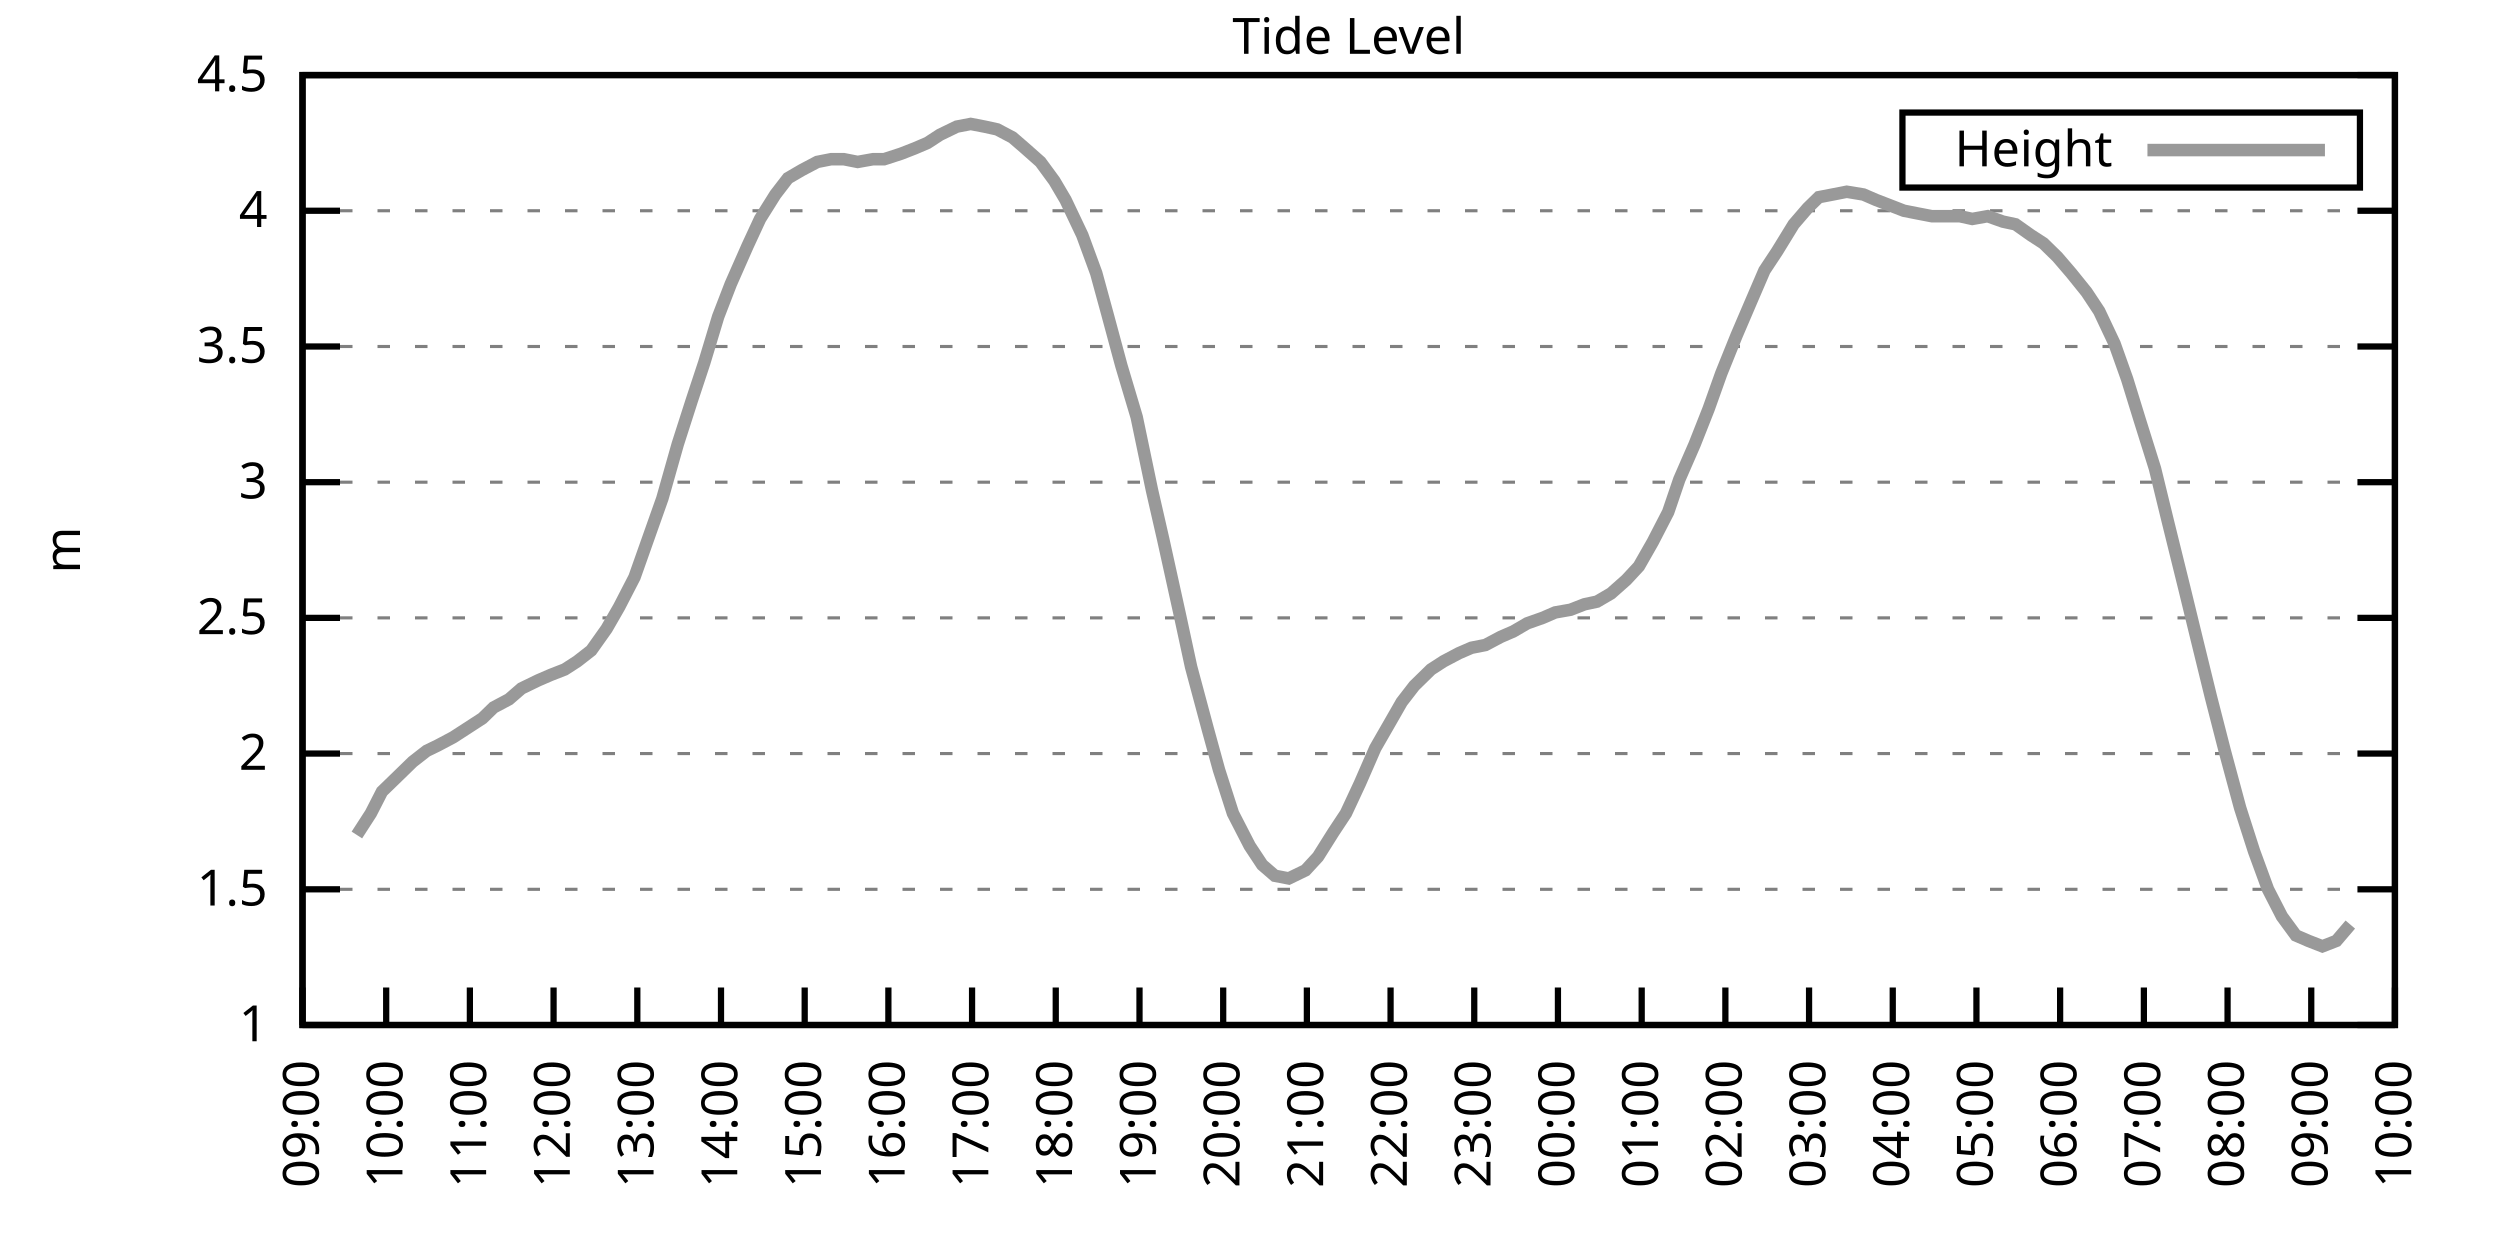
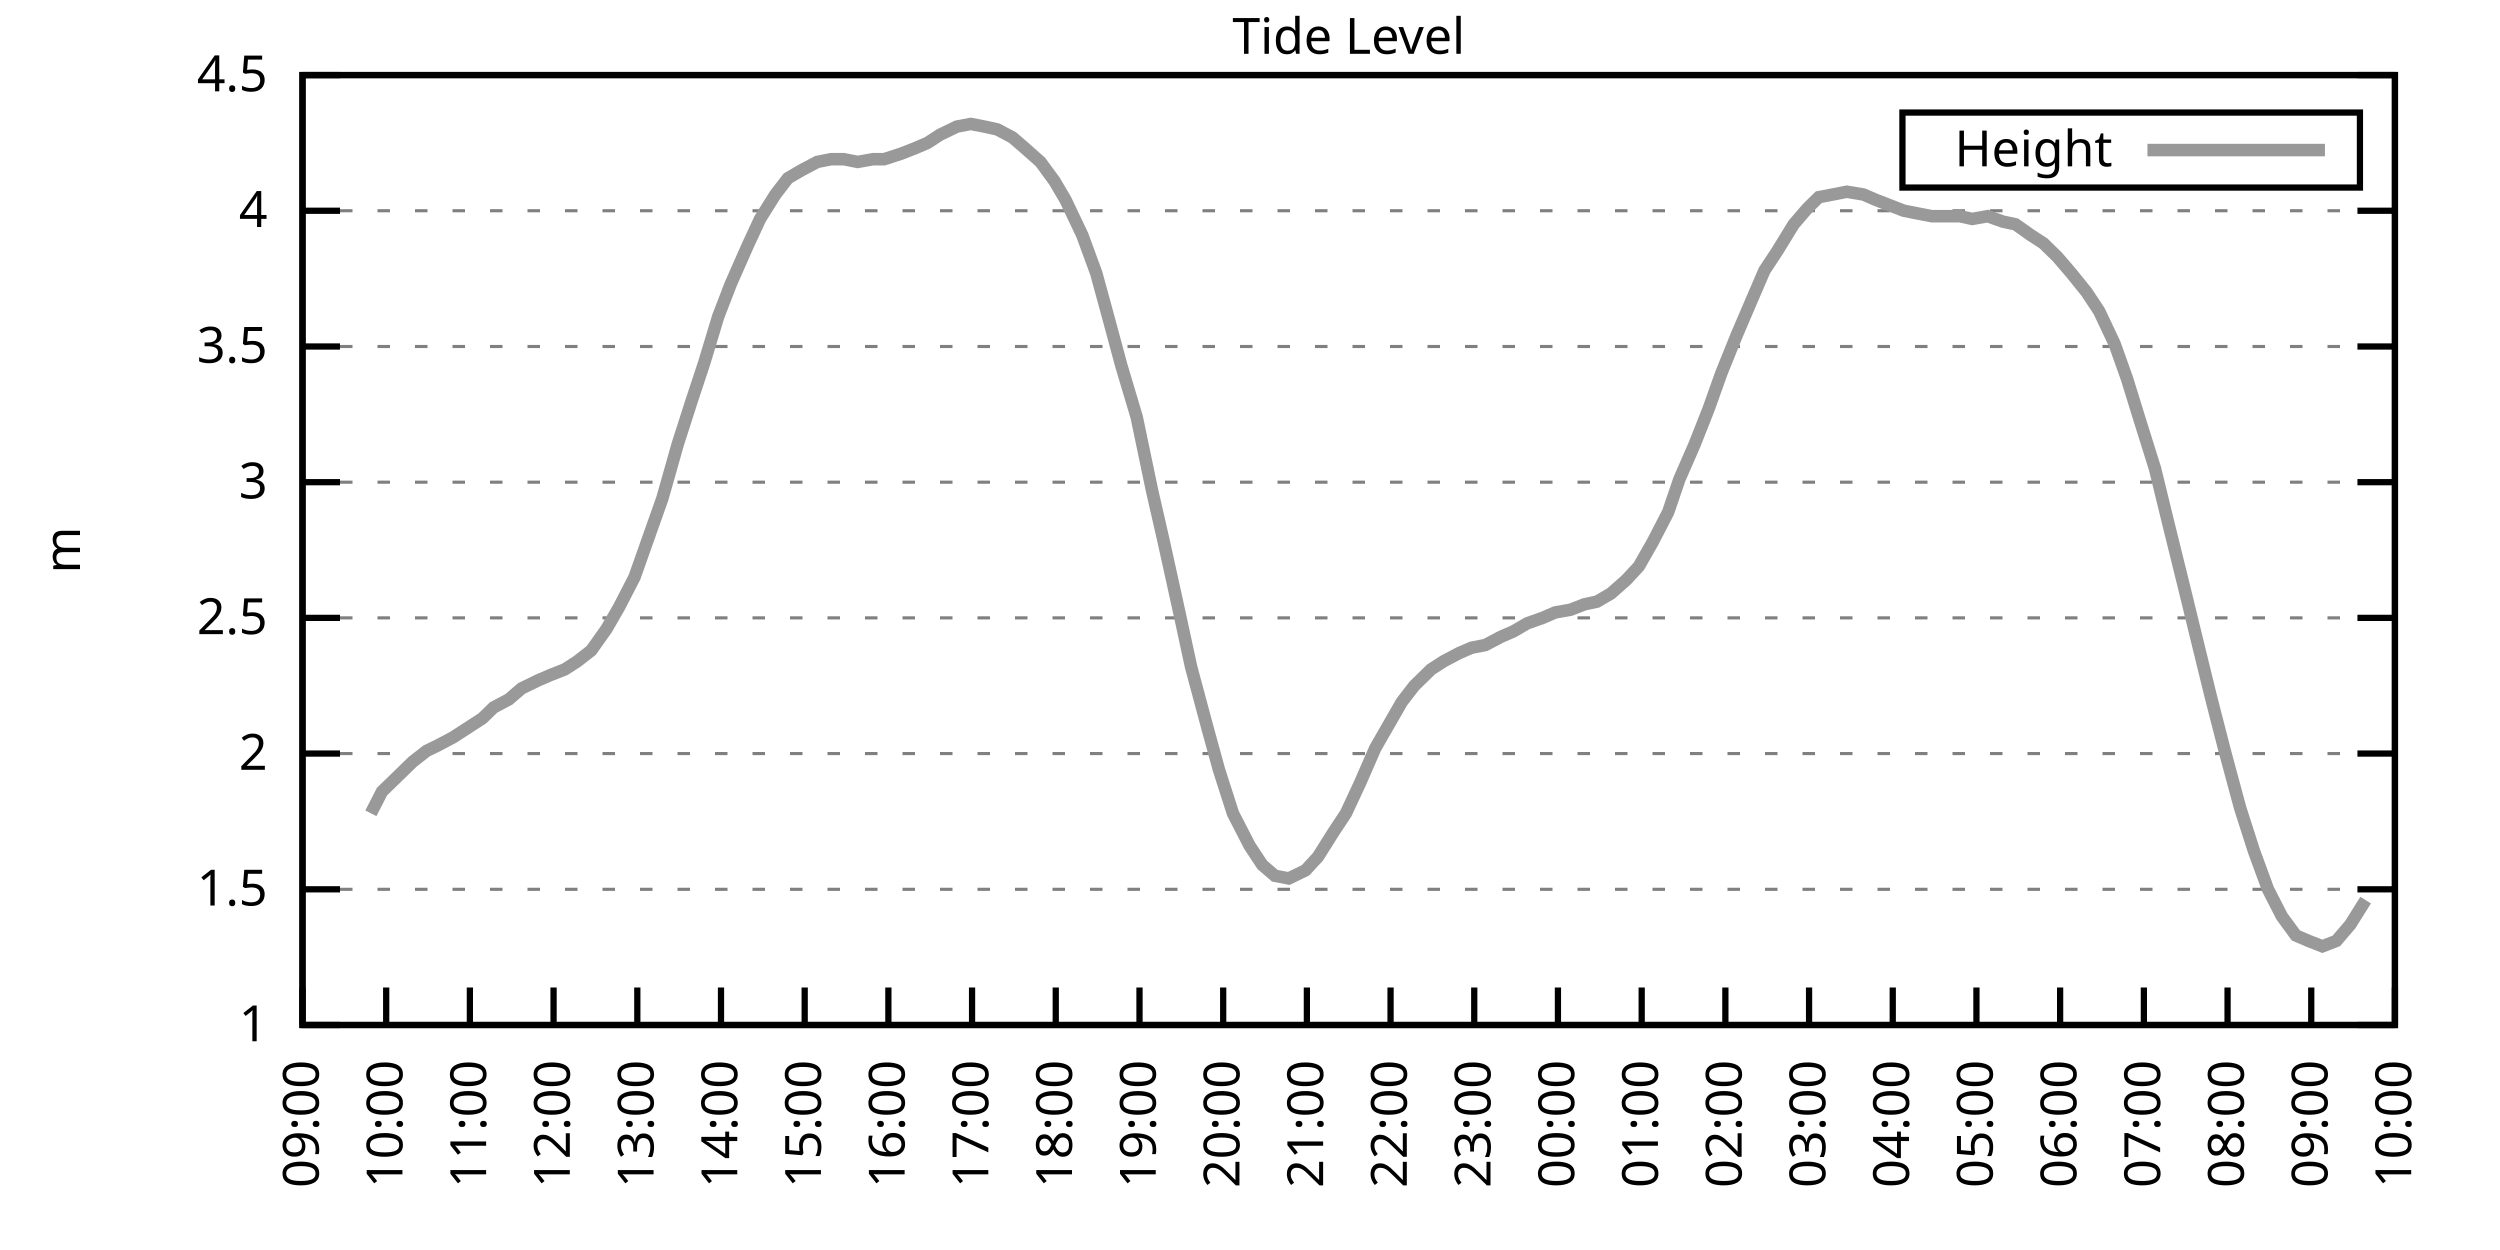
<svg xmlns="http://www.w3.org/2000/svg" xmlns:xlink="http://www.w3.org/1999/xlink" width="400" height="200" viewBox="0 0 400 200">
  <g id="gnuplot_canvas">
    <rect x="0" y="0" width="400" height="200" fill="none" />
    <defs>
      <circle id="gpDot" r="0.5" stroke-width="0.5" stroke="currentColor" />
      <path id="gpPt0" stroke-width="0.333" stroke="currentColor" d="M-1,0 h2 M0,-1 v2" />
      <path id="gpPt1" stroke-width="0.333" stroke="currentColor" d="M-1,-1 L1,1 M1,-1 L-1,1" />
      <path id="gpPt2" stroke-width="0.333" stroke="currentColor" d="M-1,0 L1,0 M0,-1 L0,1 M-1,-1 L1,1 M-1,1 L1,-1" />
      <rect id="gpPt3" stroke-width="0.333" stroke="currentColor" x="-1" y="-1" width="2" height="2" />
      <rect id="gpPt4" stroke-width="0.333" stroke="currentColor" fill="currentColor" x="-1" y="-1" width="2" height="2" />
      <circle id="gpPt5" stroke-width="0.333" stroke="currentColor" cx="0" cy="0" r="1" />
      <use xlink:href="#gpPt5" id="gpPt6" fill="currentColor" stroke="none" />
      <path id="gpPt7" stroke-width="0.333" stroke="currentColor" d="M0,-1.33 L-1.33,0.67 L1.33,0.67 z" />
      <use xlink:href="#gpPt7" id="gpPt8" fill="currentColor" stroke="none" />
      <use xlink:href="#gpPt7" id="gpPt9" stroke="currentColor" transform="rotate(180)" />
      <use xlink:href="#gpPt9" id="gpPt10" fill="currentColor" stroke="none" />
      <use xlink:href="#gpPt3" id="gpPt11" stroke="currentColor" transform="rotate(45)" />
      <use xlink:href="#gpPt11" id="gpPt12" fill="currentColor" stroke="none" />
      <path id="gpPt13" stroke-width="0.333" stroke="currentColor" d="M0,1.330 L1.265,0.411 L0.782,-1.067 L-0.782,-1.076 L-1.265,0.411 z" />
      <use xlink:href="#gpPt13" id="gpPt14" fill="currentColor" stroke="none" />
      <filter id="textbox" filterUnits="objectBoundingBox" x="0" y="0" height="1" width="1">
        <feFlood flood-color="white" flood-opacity="1" result="bgnd" />
        <feComposite in="SourceGraphic" in2="bgnd" operator="atop" />
      </filter>
      <filter id="greybox" filterUnits="objectBoundingBox" x="0" y="0" height="1" width="1">
        <feFlood flood-color="lightgrey" flood-opacity="1" result="grey" />
        <feComposite in="SourceGraphic" in2="grey" operator="atop" />
      </filter>
    </defs>
    <g fill="none" color="white" stroke="currentColor" stroke-width="1.00" stroke-linecap="butt" stroke-linejoin="miter">
</g>
    <g fill="none" color="black" stroke="currentColor" stroke-width="1.00" stroke-linecap="butt" stroke-linejoin="miter">
      <g stroke="none" shape-rendering="crispEdges">
        <polygon fill="rgb(255, 255, 255)" points="48.40,164.00 383.18,164.00 383.18,12.02 48.40,12.02 " />
      </g>
    </g>
    <g fill="none" color="black" stroke="currentColor" stroke-width="1.00" stroke-linecap="butt" stroke-linejoin="miter">
</g>
    <g fill="none" color="black" stroke="black" stroke-width="0.50" stroke-linecap="butt" stroke-linejoin="miter">
</g>
    <g fill="none" color="gray" stroke="currentColor" stroke-width="0.50" stroke-linecap="butt" stroke-linejoin="miter">
      <path stroke="gray" stroke-dasharray="2,4" class="gridline" d="M48.40,164.00 L383.19,164.00  " />
    </g>
    <g fill="none" color="gray" stroke="gray" stroke-width="1.00" stroke-linecap="butt" stroke-linejoin="miter">
</g>
    <g fill="none" color="black" stroke="currentColor" stroke-width="1.00" stroke-linecap="butt" stroke-linejoin="miter">
      <path stroke="black" d="M48.40,164.00 L54.40,164.00 M383.19,164.00 L377.19,164.00  " />
      <g transform="translate(42.80,166.60)" stroke="none" fill="black" font-family="Sans" font-size="8.00" text-anchor="end">
        <text>
          <tspan font-family="Sans"> 1</tspan>
        </text>
      </g>
    </g>
    <g fill="none" color="black" stroke="currentColor" stroke-width="1.00" stroke-linecap="butt" stroke-linejoin="miter">
</g>
    <g fill="none" color="black" stroke="black" stroke-width="0.50" stroke-linecap="butt" stroke-linejoin="miter">
</g>
    <g fill="none" color="gray" stroke="currentColor" stroke-width="0.50" stroke-linecap="butt" stroke-linejoin="miter">
      <path stroke="gray" stroke-dasharray="2,4" class="gridline" d="M48.40,142.29 L383.19,142.29  " />
    </g>
    <g fill="none" color="gray" stroke="gray" stroke-width="1.00" stroke-linecap="butt" stroke-linejoin="miter">
</g>
    <g fill="none" color="black" stroke="currentColor" stroke-width="1.00" stroke-linecap="butt" stroke-linejoin="miter">
      <path stroke="black" d="M48.40,142.29 L54.40,142.29 M383.19,142.29 L377.19,142.29  " />
      <g transform="translate(42.80,144.89)" stroke="none" fill="black" font-family="Sans" font-size="8.00" text-anchor="end">
        <text>
          <tspan font-family="Sans"> 1.5</tspan>
        </text>
      </g>
    </g>
    <g fill="none" color="black" stroke="currentColor" stroke-width="1.00" stroke-linecap="butt" stroke-linejoin="miter">
</g>
    <g fill="none" color="black" stroke="black" stroke-width="0.50" stroke-linecap="butt" stroke-linejoin="miter">
</g>
    <g fill="none" color="gray" stroke="currentColor" stroke-width="0.50" stroke-linecap="butt" stroke-linejoin="miter">
      <path stroke="gray" stroke-dasharray="2,4" class="gridline" d="M48.40,120.57 L383.19,120.57  " />
    </g>
    <g fill="none" color="gray" stroke="gray" stroke-width="1.00" stroke-linecap="butt" stroke-linejoin="miter">
</g>
    <g fill="none" color="black" stroke="currentColor" stroke-width="1.00" stroke-linecap="butt" stroke-linejoin="miter">
      <path stroke="black" d="M48.40,120.57 L54.40,120.57 M383.19,120.57 L377.19,120.57  " />
      <g transform="translate(42.80,123.17)" stroke="none" fill="black" font-family="Sans" font-size="8.00" text-anchor="end">
        <text>
          <tspan font-family="Sans"> 2</tspan>
        </text>
      </g>
    </g>
    <g fill="none" color="black" stroke="currentColor" stroke-width="1.00" stroke-linecap="butt" stroke-linejoin="miter">
</g>
    <g fill="none" color="black" stroke="black" stroke-width="0.50" stroke-linecap="butt" stroke-linejoin="miter">
</g>
    <g fill="none" color="gray" stroke="currentColor" stroke-width="0.50" stroke-linecap="butt" stroke-linejoin="miter">
      <path stroke="gray" stroke-dasharray="2,4" class="gridline" d="M48.40,98.86 L383.19,98.86  " />
    </g>
    <g fill="none" color="gray" stroke="gray" stroke-width="1.00" stroke-linecap="butt" stroke-linejoin="miter">
</g>
    <g fill="none" color="black" stroke="currentColor" stroke-width="1.00" stroke-linecap="butt" stroke-linejoin="miter">
      <path stroke="black" d="M48.40,98.86 L54.40,98.86 M383.19,98.86 L377.19,98.86  " />
      <g transform="translate(42.80,101.46)" stroke="none" fill="black" font-family="Sans" font-size="8.00" text-anchor="end">
        <text>
          <tspan font-family="Sans"> 2.5</tspan>
        </text>
      </g>
    </g>
    <g fill="none" color="black" stroke="currentColor" stroke-width="1.00" stroke-linecap="butt" stroke-linejoin="miter">
</g>
    <g fill="none" color="black" stroke="black" stroke-width="0.50" stroke-linecap="butt" stroke-linejoin="miter">
</g>
    <g fill="none" color="gray" stroke="currentColor" stroke-width="0.50" stroke-linecap="butt" stroke-linejoin="miter">
      <path stroke="gray" stroke-dasharray="2,4" class="gridline" d="M48.40,77.15 L383.19,77.15  " />
    </g>
    <g fill="none" color="gray" stroke="gray" stroke-width="1.00" stroke-linecap="butt" stroke-linejoin="miter">
</g>
    <g fill="none" color="black" stroke="currentColor" stroke-width="1.00" stroke-linecap="butt" stroke-linejoin="miter">
      <path stroke="black" d="M48.40,77.15 L54.40,77.15 M383.19,77.15 L377.19,77.15  " />
      <g transform="translate(42.80,79.75)" stroke="none" fill="black" font-family="Sans" font-size="8.00" text-anchor="end">
        <text>
          <tspan font-family="Sans"> 3</tspan>
        </text>
      </g>
    </g>
    <g fill="none" color="black" stroke="currentColor" stroke-width="1.00" stroke-linecap="butt" stroke-linejoin="miter">
</g>
    <g fill="none" color="black" stroke="black" stroke-width="0.50" stroke-linecap="butt" stroke-linejoin="miter">
</g>
    <g fill="none" color="gray" stroke="currentColor" stroke-width="0.50" stroke-linecap="butt" stroke-linejoin="miter">
      <path stroke="gray" stroke-dasharray="2,4" class="gridline" d="M48.40,55.44 L383.19,55.44  " />
    </g>
    <g fill="none" color="gray" stroke="gray" stroke-width="1.00" stroke-linecap="butt" stroke-linejoin="miter">
</g>
    <g fill="none" color="black" stroke="currentColor" stroke-width="1.00" stroke-linecap="butt" stroke-linejoin="miter">
      <path stroke="black" d="M48.40,55.44 L54.40,55.44 M383.19,55.44 L377.19,55.44  " />
      <g transform="translate(42.80,58.04)" stroke="none" fill="black" font-family="Sans" font-size="8.00" text-anchor="end">
        <text>
          <tspan font-family="Sans"> 3.5</tspan>
        </text>
      </g>
    </g>
    <g fill="none" color="black" stroke="currentColor" stroke-width="1.00" stroke-linecap="butt" stroke-linejoin="miter">
</g>
    <g fill="none" color="black" stroke="black" stroke-width="0.50" stroke-linecap="butt" stroke-linejoin="miter">
</g>
    <g fill="none" color="gray" stroke="currentColor" stroke-width="0.50" stroke-linecap="butt" stroke-linejoin="miter">
      <path stroke="gray" stroke-dasharray="2,4" class="gridline" d="M48.40,33.72 L383.19,33.72  " />
    </g>
    <g fill="none" color="gray" stroke="gray" stroke-width="1.00" stroke-linecap="butt" stroke-linejoin="miter">
</g>
    <g fill="none" color="black" stroke="currentColor" stroke-width="1.00" stroke-linecap="butt" stroke-linejoin="miter">
      <path stroke="black" d="M48.40,33.72 L54.40,33.72 M383.19,33.72 L377.19,33.72  " />
      <g transform="translate(42.80,36.32)" stroke="none" fill="black" font-family="Sans" font-size="8.00" text-anchor="end">
        <text>
          <tspan font-family="Sans"> 4</tspan>
        </text>
      </g>
    </g>
    <g fill="none" color="black" stroke="currentColor" stroke-width="1.00" stroke-linecap="butt" stroke-linejoin="miter">
</g>
    <g fill="none" color="black" stroke="black" stroke-width="0.50" stroke-linecap="butt" stroke-linejoin="miter">
</g>
    <g fill="none" color="gray" stroke="currentColor" stroke-width="0.50" stroke-linecap="butt" stroke-linejoin="miter">
      <path stroke="gray" stroke-dasharray="2,4" class="gridline" d="M48.40,12.01 L383.19,12.01  " />
    </g>
    <g fill="none" color="gray" stroke="gray" stroke-width="1.00" stroke-linecap="butt" stroke-linejoin="miter">
</g>
    <g fill="none" color="black" stroke="currentColor" stroke-width="1.00" stroke-linecap="butt" stroke-linejoin="miter">
      <path stroke="black" d="M48.40,12.01 L54.40,12.01 M383.19,12.01 L377.19,12.01  " />
      <g transform="translate(42.80,14.61)" stroke="none" fill="black" font-family="Sans" font-size="8.00" text-anchor="end">
        <text>
          <tspan font-family="Sans"> 4.5</tspan>
        </text>
      </g>
    </g>
    <g fill="none" color="black" stroke="currentColor" stroke-width="1.00" stroke-linecap="butt" stroke-linejoin="miter">
      <path stroke="black" d="M48.40,164.00 L48.40,158.00  " />
      <g transform="translate(51.00,169.60) rotate(270.00)" stroke="none" fill="black" font-family="Sans" font-size="8.00" text-anchor="end">
        <text>
          <tspan font-family="Sans">09:00</tspan>
        </text>
      </g>
    </g>
    <g fill="none" color="black" stroke="currentColor" stroke-width="1.00" stroke-linecap="butt" stroke-linejoin="miter">
      <path stroke="black" d="M61.79,164.00 L61.79,158.00  " />
      <g transform="translate(64.39,169.60) rotate(270.00)" stroke="none" fill="black" font-family="Sans" font-size="8.00" text-anchor="end">
        <text>
          <tspan font-family="Sans">10:00</tspan>
        </text>
      </g>
    </g>
    <g fill="none" color="black" stroke="currentColor" stroke-width="1.00" stroke-linecap="butt" stroke-linejoin="miter">
      <path stroke="black" d="M75.18,164.00 L75.18,158.00  " />
      <g transform="translate(77.78,169.60) rotate(270.00)" stroke="none" fill="black" font-family="Sans" font-size="8.00" text-anchor="end">
        <text>
          <tspan font-family="Sans">11:00</tspan>
        </text>
      </g>
    </g>
    <g fill="none" color="black" stroke="currentColor" stroke-width="1.00" stroke-linecap="butt" stroke-linejoin="miter">
      <path stroke="black" d="M88.57,164.00 L88.57,158.00  " />
      <g transform="translate(91.17,169.60) rotate(270.00)" stroke="none" fill="black" font-family="Sans" font-size="8.00" text-anchor="end">
        <text>
          <tspan font-family="Sans">12:00</tspan>
        </text>
      </g>
    </g>
    <g fill="none" color="black" stroke="currentColor" stroke-width="1.00" stroke-linecap="butt" stroke-linejoin="miter">
      <path stroke="black" d="M101.97,164.00 L101.97,158.00  " />
      <g transform="translate(104.57,169.60) rotate(270.00)" stroke="none" fill="black" font-family="Sans" font-size="8.00" text-anchor="end">
        <text>
          <tspan font-family="Sans">13:00</tspan>
        </text>
      </g>
    </g>
    <g fill="none" color="black" stroke="currentColor" stroke-width="1.00" stroke-linecap="butt" stroke-linejoin="miter">
      <path stroke="black" d="M115.36,164.00 L115.36,158.00  " />
      <g transform="translate(117.96,169.60) rotate(270.00)" stroke="none" fill="black" font-family="Sans" font-size="8.00" text-anchor="end">
        <text>
          <tspan font-family="Sans">14:00</tspan>
        </text>
      </g>
    </g>
    <g fill="none" color="black" stroke="currentColor" stroke-width="1.00" stroke-linecap="butt" stroke-linejoin="miter">
      <path stroke="black" d="M128.75,164.00 L128.75,158.00  " />
      <g transform="translate(131.35,169.60) rotate(270.00)" stroke="none" fill="black" font-family="Sans" font-size="8.00" text-anchor="end">
        <text>
          <tspan font-family="Sans">15:00</tspan>
        </text>
      </g>
    </g>
    <g fill="none" color="black" stroke="currentColor" stroke-width="1.00" stroke-linecap="butt" stroke-linejoin="miter">
      <path stroke="black" d="M142.14,164.00 L142.14,158.00  " />
      <g transform="translate(144.74,169.60) rotate(270.00)" stroke="none" fill="black" font-family="Sans" font-size="8.00" text-anchor="end">
        <text>
          <tspan font-family="Sans">16:00</tspan>
        </text>
      </g>
    </g>
    <g fill="none" color="black" stroke="currentColor" stroke-width="1.00" stroke-linecap="butt" stroke-linejoin="miter">
      <path stroke="black" d="M155.53,164.00 L155.53,158.00  " />
      <g transform="translate(158.13,169.60) rotate(270.00)" stroke="none" fill="black" font-family="Sans" font-size="8.00" text-anchor="end">
        <text>
          <tspan font-family="Sans">17:00</tspan>
        </text>
      </g>
    </g>
    <g fill="none" color="black" stroke="currentColor" stroke-width="1.00" stroke-linecap="butt" stroke-linejoin="miter">
      <path stroke="black" d="M168.92,164.00 L168.92,158.00  " />
      <g transform="translate(171.52,169.60) rotate(270.00)" stroke="none" fill="black" font-family="Sans" font-size="8.00" text-anchor="end">
        <text>
          <tspan font-family="Sans">18:00</tspan>
        </text>
      </g>
    </g>
    <g fill="none" color="black" stroke="currentColor" stroke-width="1.00" stroke-linecap="butt" stroke-linejoin="miter">
      <path stroke="black" d="M182.32,164.00 L182.32,158.00  " />
      <g transform="translate(184.92,169.60) rotate(270.00)" stroke="none" fill="black" font-family="Sans" font-size="8.00" text-anchor="end">
        <text>
          <tspan font-family="Sans">19:00</tspan>
        </text>
      </g>
    </g>
    <g fill="none" color="black" stroke="currentColor" stroke-width="1.00" stroke-linecap="butt" stroke-linejoin="miter">
      <path stroke="black" d="M195.71,164.00 L195.71,158.00  " />
      <g transform="translate(198.31,169.60) rotate(270.00)" stroke="none" fill="black" font-family="Sans" font-size="8.00" text-anchor="end">
        <text>
          <tspan font-family="Sans">20:00</tspan>
        </text>
      </g>
    </g>
    <g fill="none" color="black" stroke="currentColor" stroke-width="1.00" stroke-linecap="butt" stroke-linejoin="miter">
      <path stroke="black" d="M209.10,164.00 L209.10,158.00  " />
      <g transform="translate(211.70,169.60) rotate(270.00)" stroke="none" fill="black" font-family="Sans" font-size="8.00" text-anchor="end">
        <text>
          <tspan font-family="Sans">21:00</tspan>
        </text>
      </g>
    </g>
    <g fill="none" color="black" stroke="currentColor" stroke-width="1.00" stroke-linecap="butt" stroke-linejoin="miter">
      <path stroke="black" d="M222.49,164.00 L222.49,158.00  " />
      <g transform="translate(225.09,169.60) rotate(270.00)" stroke="none" fill="black" font-family="Sans" font-size="8.00" text-anchor="end">
        <text>
          <tspan font-family="Sans">22:00</tspan>
        </text>
      </g>
    </g>
    <g fill="none" color="black" stroke="currentColor" stroke-width="1.00" stroke-linecap="butt" stroke-linejoin="miter">
      <path stroke="black" d="M235.88,164.00 L235.88,158.00  " />
      <g transform="translate(238.48,169.60) rotate(270.00)" stroke="none" fill="black" font-family="Sans" font-size="8.00" text-anchor="end">
        <text>
          <tspan font-family="Sans">23:00</tspan>
        </text>
      </g>
    </g>
    <g fill="none" color="black" stroke="currentColor" stroke-width="1.00" stroke-linecap="butt" stroke-linejoin="miter">
      <path stroke="black" d="M249.27,164.00 L249.27,158.00  " />
      <g transform="translate(251.87,169.60) rotate(270.00)" stroke="none" fill="black" font-family="Sans" font-size="8.00" text-anchor="end">
        <text>
          <tspan font-family="Sans">00:00</tspan>
        </text>
      </g>
    </g>
    <g fill="none" color="black" stroke="currentColor" stroke-width="1.00" stroke-linecap="butt" stroke-linejoin="miter">
      <path stroke="black" d="M262.67,164.00 L262.67,158.00  " />
      <g transform="translate(265.27,169.60) rotate(270.00)" stroke="none" fill="black" font-family="Sans" font-size="8.00" text-anchor="end">
        <text>
          <tspan font-family="Sans">01:00</tspan>
        </text>
      </g>
    </g>
    <g fill="none" color="black" stroke="currentColor" stroke-width="1.00" stroke-linecap="butt" stroke-linejoin="miter">
      <path stroke="black" d="M276.06,164.00 L276.06,158.00  " />
      <g transform="translate(278.66,169.60) rotate(270.00)" stroke="none" fill="black" font-family="Sans" font-size="8.00" text-anchor="end">
        <text>
          <tspan font-family="Sans">02:00</tspan>
        </text>
      </g>
    </g>
    <g fill="none" color="black" stroke="currentColor" stroke-width="1.00" stroke-linecap="butt" stroke-linejoin="miter">
      <path stroke="black" d="M289.45,164.00 L289.45,158.00  " />
      <g transform="translate(292.05,169.60) rotate(270.00)" stroke="none" fill="black" font-family="Sans" font-size="8.00" text-anchor="end">
        <text>
          <tspan font-family="Sans">03:00</tspan>
        </text>
      </g>
    </g>
    <g fill="none" color="black" stroke="currentColor" stroke-width="1.00" stroke-linecap="butt" stroke-linejoin="miter">
      <path stroke="black" d="M302.84,164.00 L302.84,158.00  " />
      <g transform="translate(305.44,169.60) rotate(270.00)" stroke="none" fill="black" font-family="Sans" font-size="8.00" text-anchor="end">
        <text>
          <tspan font-family="Sans">04:00</tspan>
        </text>
      </g>
    </g>
    <g fill="none" color="black" stroke="currentColor" stroke-width="1.00" stroke-linecap="butt" stroke-linejoin="miter">
      <path stroke="black" d="M316.23,164.00 L316.23,158.00  " />
      <g transform="translate(318.83,169.60) rotate(270.00)" stroke="none" fill="black" font-family="Sans" font-size="8.00" text-anchor="end">
        <text>
          <tspan font-family="Sans">05:00</tspan>
        </text>
      </g>
    </g>
    <g fill="none" color="black" stroke="currentColor" stroke-width="1.00" stroke-linecap="butt" stroke-linejoin="miter">
      <path stroke="black" d="M329.62,164.00 L329.62,158.00  " />
      <g transform="translate(332.22,169.60) rotate(270.00)" stroke="none" fill="black" font-family="Sans" font-size="8.00" text-anchor="end">
        <text>
          <tspan font-family="Sans">06:00</tspan>
        </text>
      </g>
    </g>
    <g fill="none" color="black" stroke="currentColor" stroke-width="1.00" stroke-linecap="butt" stroke-linejoin="miter">
      <path stroke="black" d="M343.02,164.00 L343.02,158.00  " />
      <g transform="translate(345.62,169.60) rotate(270.00)" stroke="none" fill="black" font-family="Sans" font-size="8.00" text-anchor="end">
        <text>
          <tspan font-family="Sans">07:00</tspan>
        </text>
      </g>
    </g>
    <g fill="none" color="black" stroke="currentColor" stroke-width="1.00" stroke-linecap="butt" stroke-linejoin="miter">
      <path stroke="black" d="M356.41,164.00 L356.41,158.00  " />
      <g transform="translate(359.01,169.60) rotate(270.00)" stroke="none" fill="black" font-family="Sans" font-size="8.00" text-anchor="end">
        <text>
          <tspan font-family="Sans">08:00</tspan>
        </text>
      </g>
    </g>
    <g fill="none" color="black" stroke="currentColor" stroke-width="1.00" stroke-linecap="butt" stroke-linejoin="miter">
      <path stroke="black" d="M369.80,164.00 L369.80,158.00  " />
      <g transform="translate(372.40,169.60) rotate(270.00)" stroke="none" fill="black" font-family="Sans" font-size="8.00" text-anchor="end">
        <text>
          <tspan font-family="Sans">09:00</tspan>
        </text>
      </g>
    </g>
    <g fill="none" color="black" stroke="currentColor" stroke-width="1.00" stroke-linecap="butt" stroke-linejoin="miter">
      <path stroke="black" d="M383.19,164.00 L383.19,158.00  " />
      <g transform="translate(385.79,169.60) rotate(270.00)" stroke="none" fill="black" font-family="Sans" font-size="8.00" text-anchor="end">
        <text>
          <tspan font-family="Sans">10:00</tspan>
        </text>
      </g>
    </g>
    <g fill="none" color="black" stroke="currentColor" stroke-width="1.00" stroke-linecap="butt" stroke-linejoin="miter">
</g>
    <g fill="none" color="black" stroke="currentColor" stroke-width="1.00" stroke-linecap="butt" stroke-linejoin="miter">
      <path stroke="black" d="M48.40,12.01 L48.40,164.00 L383.19,164.00 L383.19,12.01 L48.40,12.01 Z  " />
    </g>
    <g fill="none" color="black" stroke="currentColor" stroke-width="1.00" stroke-linecap="butt" stroke-linejoin="miter">
</g>
    <g fill="none" color="black" stroke="currentColor" stroke-width="1.00" stroke-linecap="butt" stroke-linejoin="miter">
      <path stroke="black" d="M304.39,30.01 L304.39,18.01 L377.59,18.01 L377.59,30.01 L304.39,30.01 Z  " />
    </g>
    <g id="Tide_level_plot_1">
      <g fill="none" color="white" stroke="black" stroke-width="2.00" stroke-linecap="butt" stroke-linejoin="miter">
</g>
      <g fill="none" color="black" stroke="currentColor" stroke-width="2.00" stroke-linecap="butt" stroke-linejoin="miter">
        <g transform="translate(337.99,26.61)" stroke="none" fill="black" font-family="Sans" font-size="8.00" text-anchor="end">
          <text>
            <tspan font-family="Sans">Height</tspan>
          </text>
        </g>
      </g>
      <g fill="none" color="black" stroke="currentColor" stroke-width="2.00" stroke-linecap="butt" stroke-linejoin="miter">
-         <path stroke="rgb(153, 153, 153)" d="M343.59,24.01 L371.99,24.01 M57.10,133.60 L59.34,130.13 L61.12,126.65 L63.80,124.05 L66.03,121.88 L68.26,120.14   L70.05,119.27 L72.50,117.97 L74.51,116.67 L77.19,114.93 L78.98,113.19 L81.43,111.89 L83.44,110.15 L86.12,108.85   L88.13,107.98 L90.36,107.11 L92.37,105.81 L94.60,104.07 L97.06,100.60 L99.06,97.12 L101.52,92.35 L103.98,85.40   L105.98,79.75 L108.44,71.07 L110.67,64.12 L112.68,58.04 L114.91,50.66 L116.92,45.45 L119.60,39.37 L121.61,35.03   L124.06,31.12 L126.07,28.51 L128.30,27.21 L130.76,25.91 L132.99,25.47 L135.00,25.47 L137.23,25.91 L139.69,25.47   L141.47,25.47 L144.15,24.60 L146.38,23.73 L148.39,22.87 L150.40,21.56 L153.08,20.26 L155.31,19.83 L157.54,20.26   L159.55,20.70 L162.01,22.00 L164.01,23.73 L166.47,25.91 L168.70,28.95 L170.49,31.99 L173.17,37.63 L175.40,43.71   L177.18,50.22 L179.41,58.48 L181.87,66.73 L184.32,78.45 L186.11,86.27 L188.79,98.43 L190.57,106.68 L193.25,116.67   L195.04,123.18 L197.27,130.13 L199.95,135.34 L201.96,138.38 L203.97,140.12 L206.20,140.55 L208.88,139.25 L210.88,137.08   L213.34,133.17 L215.35,130.13 L217.58,125.35 L220.04,119.71 L222.04,116.23 L224.28,112.32 L226.29,109.72 L228.96,107.11   L230.97,105.81 L233.43,104.51 L235.44,103.64 L237.67,103.20 L240.12,101.90 L242.13,101.03 L244.36,99.73 L246.82,98.86   L248.83,97.99 L251.28,97.56 L253.51,96.69 L255.52,96.26 L257.76,94.95 L260.21,92.78 L262.22,90.61 L264.45,86.70   L266.91,81.93 L268.69,76.71 L271.15,71.07 L273.38,65.42 L275.39,59.78 L277.84,53.70 L280.07,48.49 L282.31,43.28   L284.32,40.24 L286.99,35.89 L289.23,33.29 L291.01,31.55 L293.24,31.12 L295.48,30.68 L298.15,31.12 L300.16,31.99   L302.39,32.85 L304.63,33.72 L306.86,34.16 L309.09,34.59 L311.32,34.59 L313.55,34.59 L315.56,35.03 L318.02,34.59   L320.47,35.46 L322.48,35.89 L324.94,37.63 L326.95,38.93 L329.18,41.11 L331.41,43.71 L333.86,46.75 L335.87,49.79   L338.33,55.00 L340.34,60.65 L342.35,67.16 L344.80,74.98 L346.81,83.23 L349.49,94.08 L351.50,102.34 L353.73,111.45   L355.96,120.14 L358.42,129.26 L360.65,136.21 L362.88,142.29 L365.11,146.63 L367.34,149.67 L369.35,150.54 L371.58,151.41   L373.82,150.54 L376.05,147.93  " />
+         <path stroke="rgb(153, 153, 153)" d="M343.59,24.01 L371.99,24.01 M59.34,130.13 L61.12,126.65 L63.80,124.05 L66.03,121.88 L68.26,120.14 L70.05,119.27   L72.50,117.97 L74.51,116.67 L77.19,114.93 L78.98,113.19 L81.43,111.89 L83.44,110.15 L86.12,108.85 L88.13,107.98   L90.36,107.11 L92.37,105.81 L94.60,104.07 L97.06,100.60 L99.06,97.12 L101.52,92.35 L103.98,85.40 L105.98,79.75   L108.44,71.07 L110.67,64.12 L112.68,58.04 L114.91,50.66 L116.92,45.45 L119.60,39.37 L121.61,35.03 L124.06,31.12   L126.07,28.51 L128.30,27.21 L130.76,25.91 L132.99,25.47 L135.00,25.47 L137.23,25.91 L139.69,25.47 L141.47,25.47   L144.15,24.60 L146.38,23.73 L148.39,22.87 L150.40,21.56 L153.08,20.26 L155.31,19.83 L157.54,20.26 L159.55,20.70   L162.01,22.00 L164.01,23.73 L166.47,25.91 L168.70,28.95 L170.49,31.99 L173.17,37.63 L175.40,43.71 L177.18,50.22   L179.41,58.48 L181.87,66.73 L184.32,78.45 L186.11,86.27 L188.79,98.43 L190.57,106.68 L193.25,116.67 L195.04,123.18   L197.27,130.13 L199.95,135.34 L201.96,138.38 L203.97,140.12 L206.20,140.55 L208.88,139.25 L210.88,137.08 L213.34,133.17   L215.35,130.13 L217.58,125.35 L220.04,119.71 L222.04,116.23 L224.28,112.32 L226.29,109.72 L228.96,107.11 L230.97,105.81   L233.43,104.51 L235.44,103.64 L237.67,103.20 L240.12,101.90 L242.13,101.03 L244.36,99.73 L246.82,98.86 L248.83,97.99   L251.28,97.56 L253.51,96.69 L255.52,96.26 L257.76,94.95 L260.21,92.78 L262.22,90.61 L264.45,86.70 L266.91,81.93   L268.69,76.71 L271.15,71.07 L273.38,65.42 L275.39,59.78 L277.84,53.70 L280.07,48.49 L282.31,43.28 L284.32,40.24   L286.99,35.89 L289.23,33.29 L291.01,31.55 L293.24,31.12 L295.48,30.68 L298.15,31.12 L300.16,31.99 L302.39,32.85   L304.63,33.72 L306.86,34.16 L309.09,34.59 L311.32,34.59 L313.55,34.59 L315.56,35.03 L318.02,34.59 L320.47,35.46   L322.48,35.89 L324.94,37.63 L326.95,38.93 L329.18,41.11 L331.41,43.71 L333.86,46.75 L335.87,49.79 L338.33,55.00   L340.34,60.65 L342.35,67.16 L344.80,74.98 L346.81,83.23 L349.49,94.08 L351.50,102.34 L353.73,111.45 L355.96,120.14   L358.42,129.26 L360.65,136.21 L362.88,142.29 L365.11,146.63 L367.34,149.67 L369.35,150.54 L371.58,151.41 L373.82,150.54   L376.05,147.93 L378.50,144.02  " />
      </g>
    </g>
    <g fill="none" color="black" stroke="currentColor" stroke-width="2.00" stroke-linecap="butt" stroke-linejoin="miter">
</g>
    <g fill="none" color="black" stroke="black" stroke-width="1.00" stroke-linecap="butt" stroke-linejoin="miter">
</g>
    <g fill="none" color="black" stroke="currentColor" stroke-width="1.00" stroke-linecap="butt" stroke-linejoin="miter">
      <path stroke="black" d="M48.40,12.01 L48.40,164.00 L383.19,164.00 L383.19,12.01 L48.40,12.01 Z  " />
      <g transform="translate(12.80,88.01) rotate(270.00)" stroke="none" fill="black" font-family="Sans" font-size="8.00" text-anchor="middle">
        <text>
          <tspan font-family="Sans">m</tspan>
        </text>
      </g>
    </g>
    <g fill="none" color="black" stroke="currentColor" stroke-width="1.00" stroke-linecap="butt" stroke-linejoin="miter">
</g>
    <g fill="none" color="black" stroke="currentColor" stroke-width="1.00" stroke-linecap="butt" stroke-linejoin="miter">
      <g transform="translate(215.79,8.61)" stroke="none" fill="black" font-family="Sans" font-size="8.00" text-anchor="middle">
        <text>
          <tspan font-family="Sans">Tide Level</tspan>
        </text>
      </g>
    </g>
    <g fill="none" color="black" stroke="currentColor" stroke-width="1.00" stroke-linecap="butt" stroke-linejoin="miter">
</g>
  </g>
</svg>
